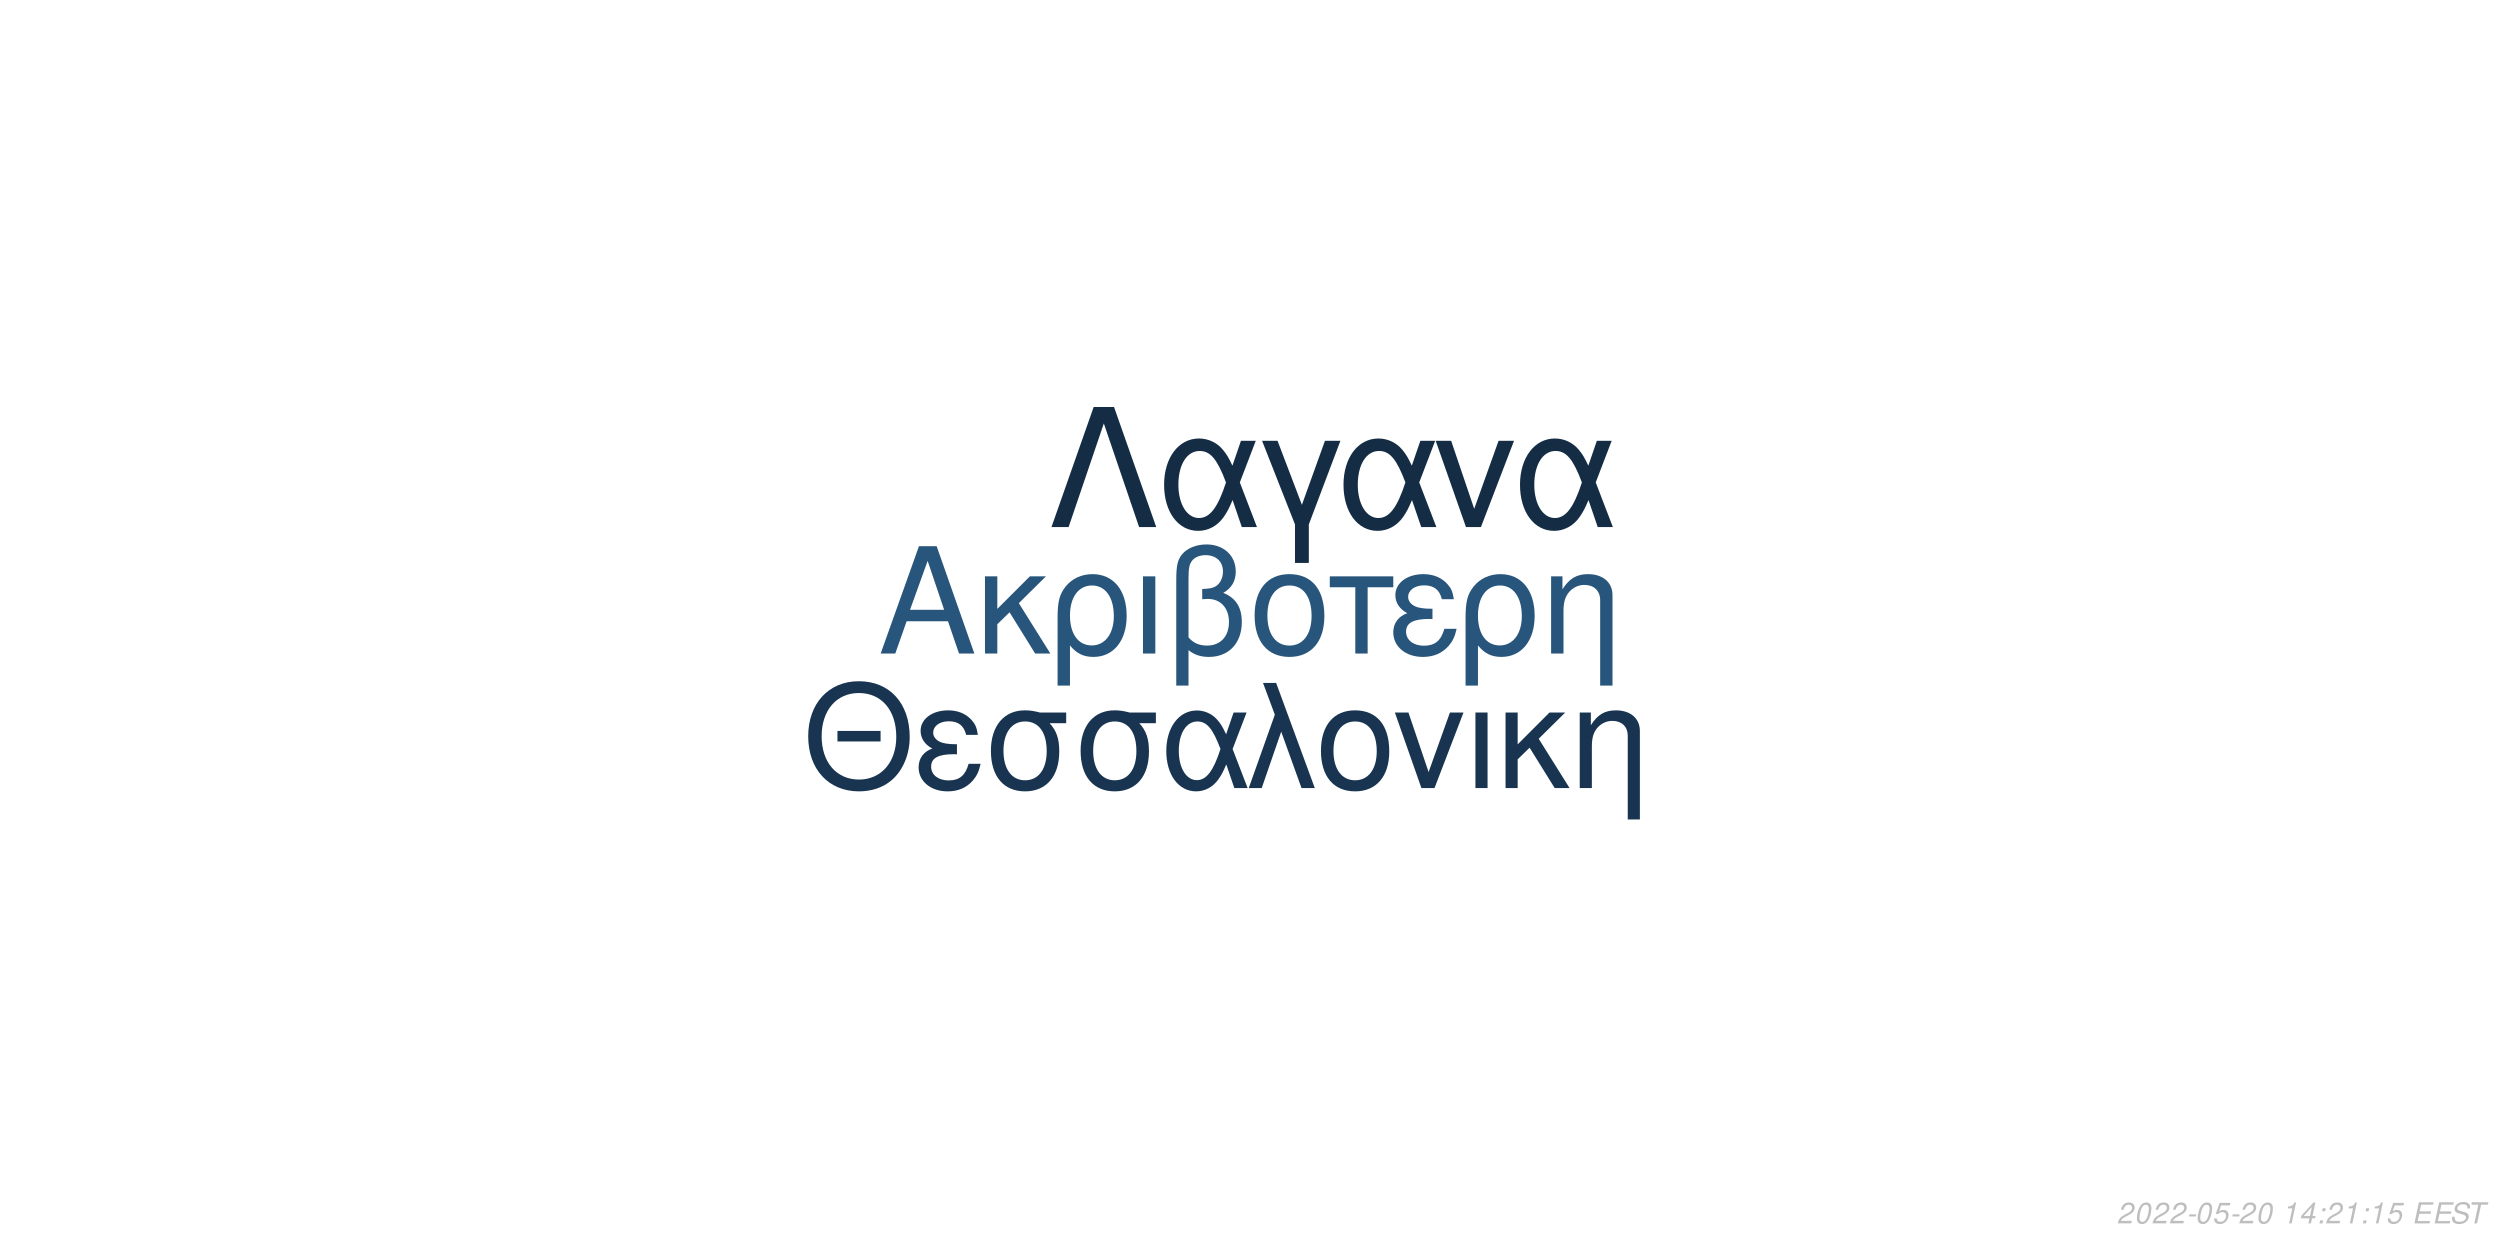
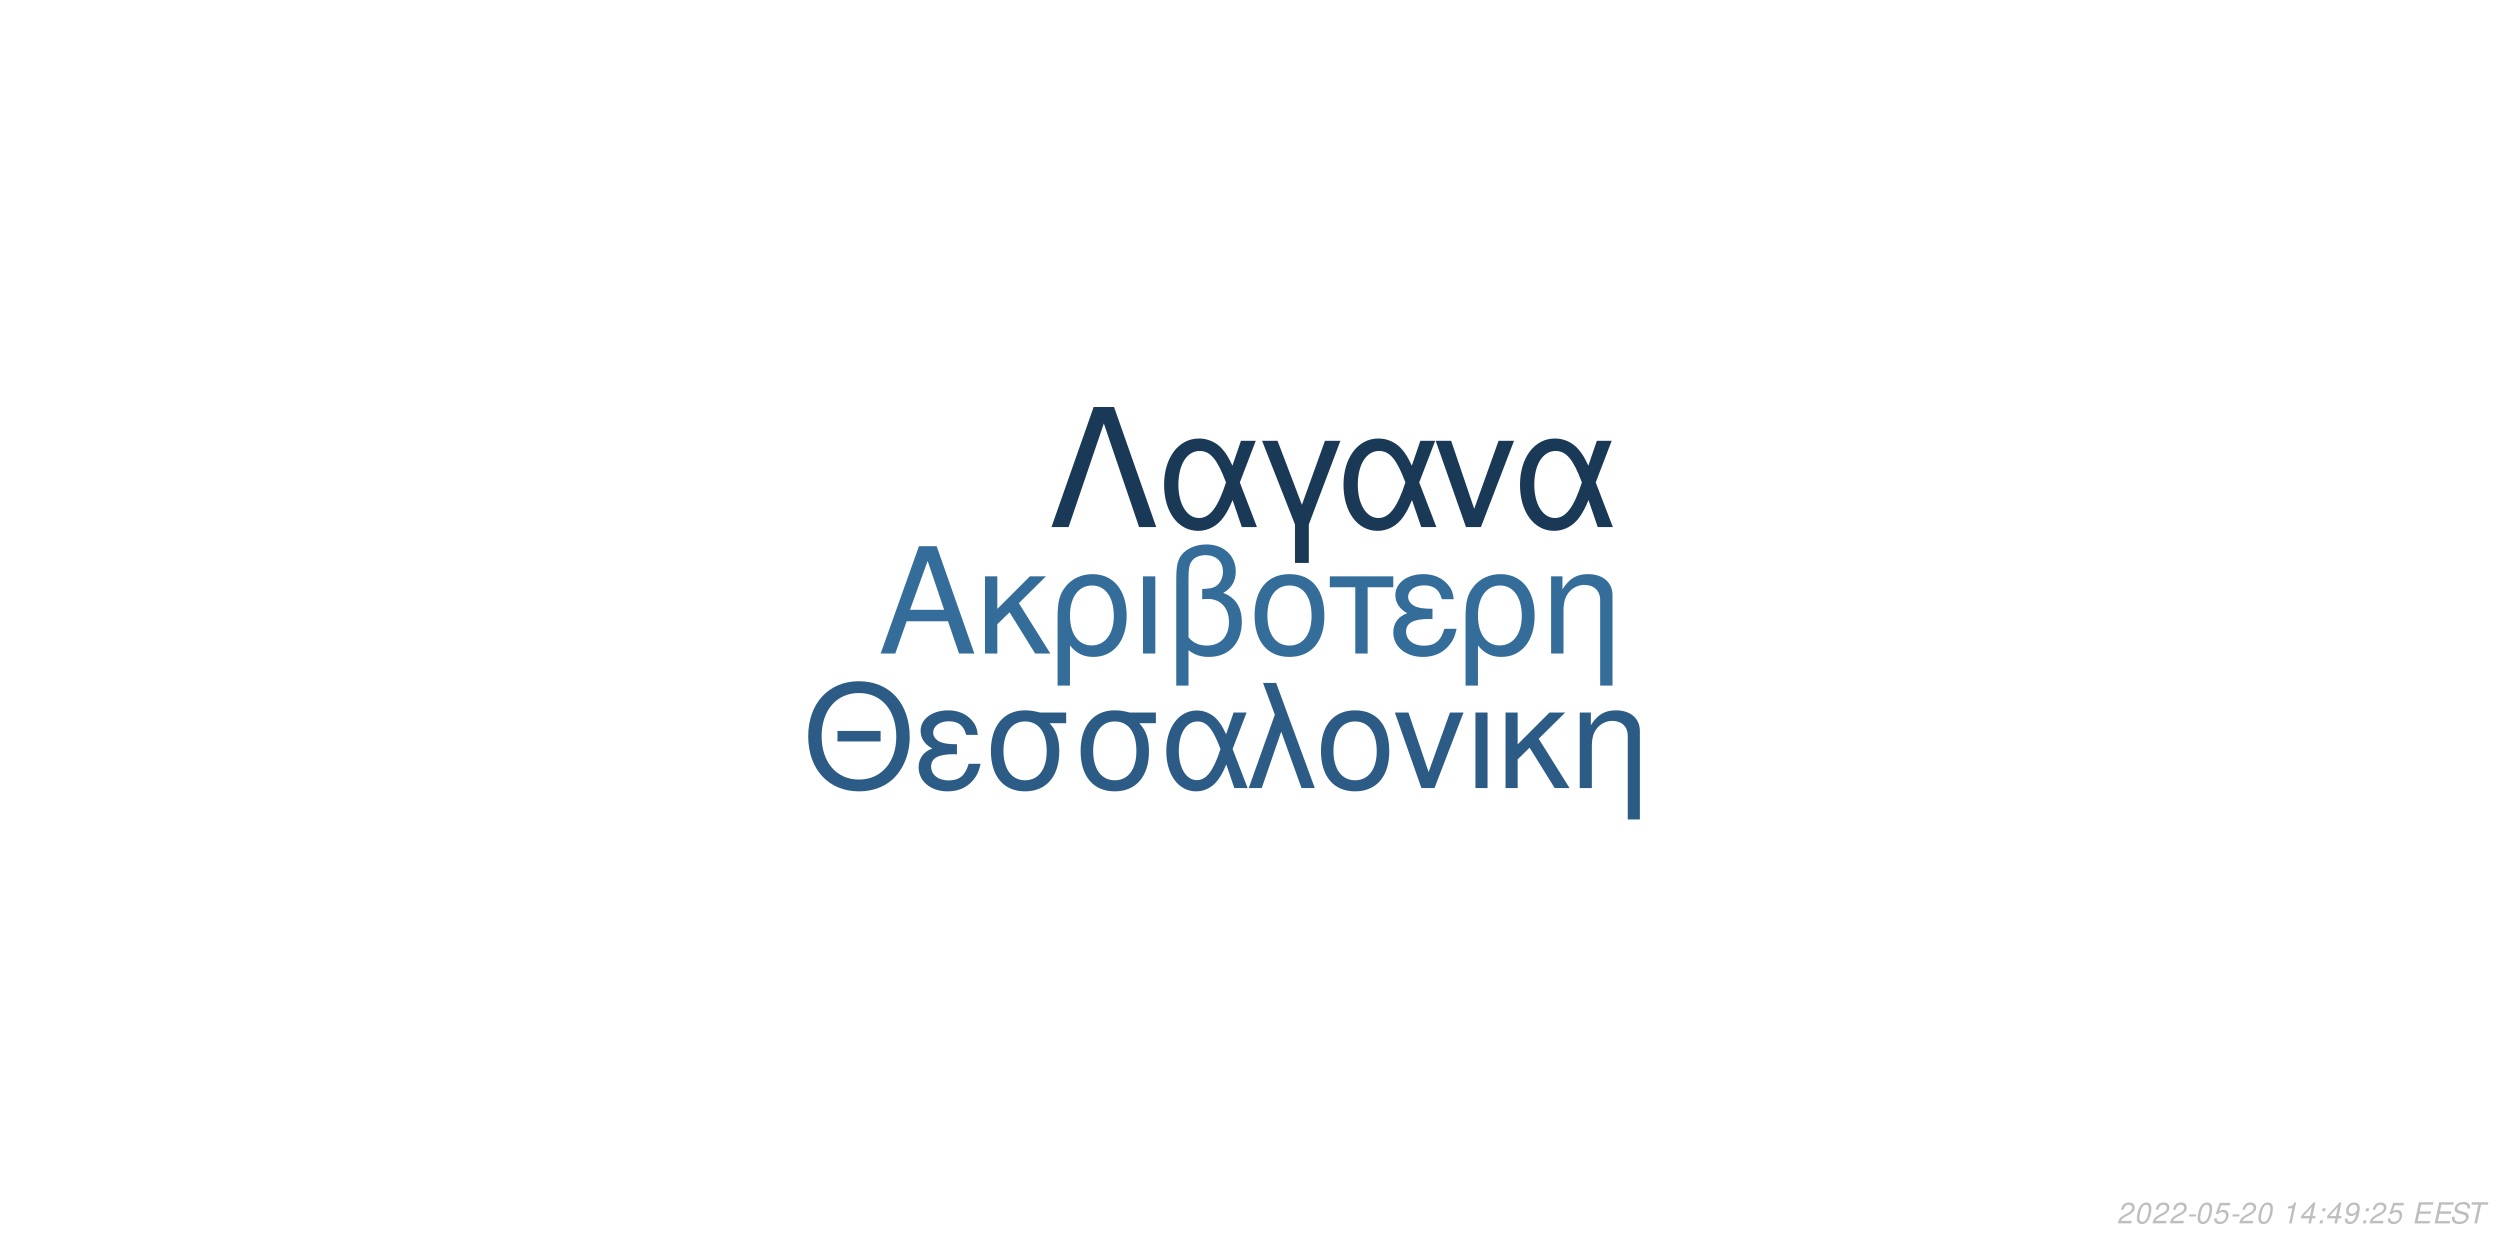
<svg xmlns="http://www.w3.org/2000/svg" xmlns:xlink="http://www.w3.org/1999/xlink" width="864pt" height="432pt" viewBox="0 0 864 432" version="1.1">
  <defs>
    <g>
      <symbol overflow="visible" id="glyph0-0">
        <path style="stroke:none;" d="" />
      </symbol>
      <symbol overflow="visible" id="glyph0-1">
        <path style="stroke:none;" d="M 24.125 -11.141 L 27.938 0 L 33.234 0 L 20.203 -37.094 L 14.094 -37.094 L 0.859 0 L 5.906 0 L 9.828 -11.141 Z M 22.797 -15.109 L 11 -15.109 L 17.094 -32.016 Z M 22.797 -15.109 " />
      </symbol>
      <symbol overflow="visible" id="glyph0-2">
        <path style="stroke:none;" d="M 7.172 -15.422 L 7.172 -26.672 L 2.906 -26.672 L 2.906 0 L 7.172 0 L 7.172 -10.125 L 11.406 -14.25 L 20.25 0 L 25.5 0 L 14.609 -17.406 L 23.969 -26.672 L 18.422 -26.672 Z M 7.172 -15.422 " />
      </symbol>
      <symbol overflow="visible" id="glyph0-3">
        <path style="stroke:none;" d="M 3 11.094 L 7.281 11.094 L 7.281 -2.797 C 9.516 -0.047 11.953 1.172 15.375 1.172 C 22.344 1.172 26.875 -4.422 26.875 -13.031 C 26.875 -21.891 22.297 -27.438 15.062 -27.438 C 11.297 -27.438 7.984 -25.906 5.797 -23.156 C 3.672 -20.516 3 -17.969 3 -12.359 Z M 14.906 -23.516 C 19.547 -23.516 22.438 -19.438 22.438 -12.922 C 22.438 -6.812 19.391 -2.797 14.812 -2.797 C 10.172 -2.797 7.281 -6.766 7.281 -13.125 C 7.281 -19.484 10.234 -23.516 14.906 -23.516 Z M 14.906 -23.516 " />
      </symbol>
      <symbol overflow="visible" id="glyph0-4">
        <path style="stroke:none;" d="M 3.516 0 L 7.781 0 L 7.781 -26.672 L 3.516 -26.672 Z M 3.516 0 " />
      </symbol>
      <symbol overflow="visible" id="glyph0-5">
        <path style="stroke:none;" d="M 4.016 11.094 L 8.25 11.094 L 8.25 -1.172 C 10.172 0.406 12.422 1.172 15.312 1.172 C 22.188 1.172 26.672 -3.609 26.672 -10.891 C 26.672 -15.984 24.578 -19.234 20.25 -20.969 C 23.109 -22.547 24.578 -25.031 24.578 -28.344 C 24.578 -33.844 20.406 -37.703 14.453 -37.703 C 10.938 -37.703 7.734 -36.391 6 -34.25 C 4.484 -32.422 4.016 -30.328 4.016 -25.391 Z M 8.25 -25.656 C 8.25 -29.359 8.5 -30.844 9.469 -32.062 C 10.375 -33.281 12.156 -34 14.094 -34 C 17.812 -34 20.156 -31.812 20.156 -28.297 C 20.156 -25.953 18.984 -23.812 17.297 -23.047 C 16.281 -22.547 15.469 -22.438 12.984 -22.297 L 12.984 -18.781 C 13.734 -18.828 14.344 -18.875 14.969 -18.875 C 19.344 -18.875 22.234 -15.719 22.234 -10.891 C 22.234 -5.906 19.281 -2.75 14.656 -2.75 C 11.953 -2.75 9.922 -3.609 8.25 -5.594 Z M 8.25 -25.656 " />
      </symbol>
      <symbol overflow="visible" id="glyph0-6">
        <path style="stroke:none;" d="M 14.094 -27.438 C 6.562 -27.438 2.094 -22.094 2.094 -13.125 C 2.094 -4.125 6.562 1.172 14.141 1.172 C 21.672 1.172 26.203 -4.172 26.203 -12.922 C 26.203 -22.188 21.828 -27.438 14.094 -27.438 Z M 14.141 -23.516 C 18.938 -23.516 21.781 -19.594 21.781 -12.984 C 21.781 -6.672 18.828 -2.75 14.141 -2.75 C 9.422 -2.75 6.516 -6.672 6.516 -13.125 C 6.516 -19.594 9.422 -23.516 14.141 -23.516 Z M 14.141 -23.516 " />
      </symbol>
      <symbol overflow="visible" id="glyph0-7">
        <path style="stroke:none;" d="M 7.891 0 L 12.156 0 L 12.156 -22.906 L 21.016 -22.906 L 21.016 -26.672 L -0.922 -26.672 L -0.922 -22.906 L 7.891 -22.906 Z M 7.891 0 " />
      </symbol>
      <symbol overflow="visible" id="glyph0-8">
        <path style="stroke:none;" d="M 14.562 -15.469 C 11.344 -15.469 9.562 -15.781 8.297 -16.438 C 6.922 -17.203 6.156 -18.328 6.156 -19.547 C 6.156 -21.891 8.453 -23.562 11.656 -23.562 C 15.062 -23.562 16.953 -22.094 17.812 -18.781 L 21.938 -18.781 C 21.578 -21.266 21.062 -22.5 19.797 -23.922 C 17.812 -26.203 14.906 -27.438 11.453 -27.438 C 5.797 -27.438 1.734 -24.375 1.734 -20.203 C 1.734 -17.609 3.156 -15.375 5.859 -13.938 C 2.797 -12.875 1.016 -10.484 1.016 -7.328 C 1.016 -2.391 5.297 1.172 11.25 1.172 C 14.969 1.172 17.906 -0.109 20.156 -2.641 C 21.578 -4.328 22.297 -5.797 22.906 -8.547 L 18.672 -8.547 C 17.5 -4.422 15.422 -2.703 11.609 -2.703 C 7.938 -2.703 5.438 -4.688 5.438 -7.578 C 5.438 -10.578 7.938 -11.953 13.484 -11.953 C 13.641 -11.953 14.094 -11.953 14.562 -11.906 Z M 14.562 -15.469 " />
      </symbol>
      <symbol overflow="visible" id="glyph0-9">
        <path style="stroke:none;" d="M 3.562 -26.672 L 3.562 0 L 7.844 0 L 7.844 -14.703 C 7.844 -17.906 8.5 -19.891 10.031 -21.531 C 11.406 -22.953 13.188 -23.719 15.062 -23.719 C 18.375 -23.719 20.516 -21.672 20.516 -18.469 L 20.516 11.094 L 24.781 11.094 L 24.781 -20.156 C 24.781 -24.578 21.469 -27.438 16.328 -27.438 C 12.359 -27.438 9.828 -25.906 7.484 -22.188 L 7.484 -26.672 Z M 3.562 -26.672 " />
      </symbol>
      <symbol overflow="visible" id="glyph1-0">
        <path style="stroke:none;" d="" />
      </symbol>
      <symbol overflow="visible" id="glyph1-1">
        <path style="stroke:none;" d="M 26.859 -19.734 L 11.953 -19.734 L 11.953 -16.094 L 26.859 -16.094 Z M 19.328 -36.922 C 8.922 -36.922 1.844 -29.25 1.844 -17.891 C 1.844 -6.484 8.875 1.141 19.391 1.141 C 23.812 1.141 27.703 -0.203 30.641 -2.688 C 34.578 -6.031 36.922 -11.656 36.922 -17.594 C 36.922 -29.297 30 -36.922 19.328 -36.922 Z M 19.328 -32.844 C 27.203 -32.844 32.281 -26.906 32.281 -17.688 C 32.281 -8.922 27.062 -2.938 19.391 -2.938 C 11.609 -2.938 6.484 -8.922 6.484 -17.891 C 6.484 -26.859 11.609 -32.844 19.328 -32.844 Z M 19.328 -32.844 " />
      </symbol>
      <symbol overflow="visible" id="glyph1-2">
        <path style="stroke:none;" d="M 14.25 -15.141 C 11.109 -15.141 9.375 -15.453 8.125 -16.094 C 6.781 -16.844 6.031 -17.938 6.031 -19.141 C 6.031 -21.422 8.266 -23.078 11.406 -23.078 C 14.75 -23.078 16.594 -21.625 17.438 -18.391 L 21.469 -18.391 C 21.125 -20.828 20.625 -22.031 19.391 -23.422 C 17.438 -25.656 14.594 -26.859 11.219 -26.859 C 5.688 -26.859 1.688 -23.875 1.688 -19.781 C 1.688 -17.234 3.094 -15.047 5.734 -13.656 C 2.734 -12.609 1 -10.266 1 -7.172 C 1 -2.344 5.188 1.141 11.016 1.141 C 14.656 1.141 17.547 -0.094 19.734 -2.594 C 21.125 -4.234 21.828 -5.688 22.422 -8.375 L 18.281 -8.375 C 17.141 -4.328 15.094 -2.641 11.359 -2.641 C 7.766 -2.641 5.328 -4.578 5.328 -7.422 C 5.328 -10.359 7.766 -11.703 13.203 -11.703 C 13.359 -11.703 13.797 -11.703 14.25 -11.656 Z M 14.25 -15.141 " />
      </symbol>
      <symbol overflow="visible" id="glyph1-3">
        <path style="stroke:none;" d="M 29 -26.109 L 19.938 -26.109 C 17.594 -26.703 16.438 -26.859 14.703 -26.859 C 7.469 -26.859 2.984 -21.469 2.984 -12.859 C 2.984 -4.031 7.375 1.141 14.797 1.141 C 22.172 1.141 26.609 -4.078 26.609 -12.656 C 26.609 -17.047 25.656 -19.828 23.266 -22.422 L 29 -22.422 Z M 14.797 -23.016 C 19.531 -23.016 22.266 -19.234 22.266 -12.75 C 22.266 -6.531 19.438 -2.688 14.797 -2.688 C 10.172 -2.688 7.328 -6.531 7.328 -12.859 C 7.328 -19.188 10.172 -23.016 14.797 -23.016 Z M 14.797 -23.016 " />
      </symbol>
      <symbol overflow="visible" id="glyph1-4">
        <path style="stroke:none;" d="M 29.344 -26.109 L 24.859 -26.109 L 22.266 -18.578 C 21.125 -21.031 20.484 -22.125 19.328 -23.469 C 17.547 -25.609 14.906 -26.812 12.156 -26.812 C 5.984 -26.812 1.594 -20.984 1.594 -12.812 C 1.594 -4.578 5.828 1.141 11.906 1.141 C 14.953 1.141 17.734 -0.344 19.625 -3.047 C 20.672 -4.531 21.281 -5.688 22.328 -8.172 L 25.109 0 L 29.703 0 L 24.516 -13.5 Z M 20.328 -13.5 C 17.891 -5.922 15.453 -2.734 12.156 -2.734 C 8.516 -2.734 5.922 -6.922 5.922 -12.812 C 5.922 -18.938 8.516 -23.016 12.359 -23.016 C 15.594 -23.016 17.688 -20.531 20.328 -13.5 Z M 20.328 -13.5 " />
      </symbol>
      <symbol overflow="visible" id="glyph1-5">
        <path style="stroke:none;" d="M 1.094 0 L 5.578 0 L 12.312 -19.484 L 19.328 0 L 23.922 0 L 10.562 -36.328 L 6.031 -36.328 L 10.109 -25.359 Z M 1.094 0 " />
      </symbol>
      <symbol overflow="visible" id="glyph1-6">
        <path style="stroke:none;" d="M 13.797 -26.859 C 6.422 -26.859 2.047 -21.625 2.047 -12.859 C 2.047 -4.031 6.422 1.141 13.859 1.141 C 21.234 1.141 25.656 -4.078 25.656 -12.656 C 25.656 -21.719 21.375 -26.859 13.797 -26.859 Z M 13.859 -23.016 C 18.531 -23.016 21.328 -19.188 21.328 -12.703 C 21.328 -6.531 18.438 -2.688 13.859 -2.688 C 9.219 -2.688 6.375 -6.531 6.375 -12.859 C 6.375 -19.188 9.219 -23.016 13.859 -23.016 Z M 13.859 -23.016 " />
      </symbol>
      <symbol overflow="visible" id="glyph1-7">
        <path style="stroke:none;" d="M 14.297 0 L 24.312 -26.109 L 19.625 -26.109 L 12.25 -5.531 L 5.281 -26.109 L 0.594 -26.109 L 9.766 0 Z M 14.297 0 " />
      </symbol>
      <symbol overflow="visible" id="glyph1-8">
        <path style="stroke:none;" d="M 3.438 0 L 7.625 0 L 7.625 -26.109 L 3.438 -26.109 Z M 3.438 0 " />
      </symbol>
      <symbol overflow="visible" id="glyph1-9">
        <path style="stroke:none;" d="M 7.031 -15.094 L 7.031 -26.109 L 2.844 -26.109 L 2.844 0 L 7.031 0 L 7.031 -9.922 L 11.156 -13.953 L 19.828 0 L 24.969 0 L 14.297 -17.047 L 23.469 -26.109 L 18.031 -26.109 Z M 7.031 -15.094 " />
      </symbol>
      <symbol overflow="visible" id="glyph1-10">
        <path style="stroke:none;" d="M 3.484 -26.109 L 3.484 0 L 7.672 0 L 7.672 -14.406 C 7.672 -17.547 8.328 -19.484 9.812 -21.078 C 11.156 -22.469 12.906 -23.219 14.75 -23.219 C 17.984 -23.219 20.078 -21.234 20.078 -18.094 L 20.078 10.859 L 24.266 10.859 L 24.266 -19.734 C 24.266 -24.062 21.031 -26.859 16 -26.859 C 12.109 -26.859 9.609 -25.359 7.328 -21.719 L 7.328 -26.109 Z M 3.484 -26.109 " />
      </symbol>
      <symbol overflow="visible" id="glyph2-0">
        <path style="stroke:none;" d="" />
      </symbol>
      <symbol overflow="visible" id="glyph2-1">
        <path style="stroke:none;" d="M 22.531 -41.484 L 15.484 -41.484 L 0.906 0 L 6.828 0 L 19 -35.797 L 31.188 0 L 37.109 0 Z M 22.531 -41.484 " />
      </symbol>
      <symbol overflow="visible" id="glyph2-2">
        <path style="stroke:none;" d="M 33.516 -29.812 L 28.391 -29.812 L 25.438 -21.219 C 24.125 -24.016 23.391 -25.266 22.078 -26.797 C 20.031 -29.25 17.016 -30.609 13.891 -30.609 C 6.828 -30.609 1.828 -23.953 1.828 -14.625 C 1.828 -5.234 6.656 1.312 13.594 1.312 C 17.078 1.312 20.266 -0.391 22.422 -3.469 C 23.609 -5.172 24.297 -6.484 25.5 -9.328 L 28.688 0 L 33.922 0 L 28 -15.422 Z M 23.219 -15.422 C 20.422 -6.766 17.641 -3.125 13.891 -3.125 C 9.734 -3.125 6.766 -7.906 6.766 -14.625 C 6.766 -21.625 9.734 -26.297 14.109 -26.297 C 17.812 -26.297 20.203 -23.453 23.219 -15.422 Z M 23.219 -15.422 " />
      </symbol>
      <symbol overflow="visible" id="glyph2-3">
        <path style="stroke:none;" d="M 12.062 12.406 L 16.844 12.406 L 16.844 -0.906 L 27.766 -29.812 L 22.422 -29.812 L 14.453 -7.688 L 6.031 -29.812 L 0.688 -29.812 L 12.062 -0.906 Z M 12.062 12.406 " />
      </symbol>
      <symbol overflow="visible" id="glyph2-4">
        <path style="stroke:none;" d="M 16.328 0 L 27.766 -29.812 L 22.422 -29.812 L 14 -6.312 L 6.031 -29.812 L 0.688 -29.812 L 11.156 0 Z M 16.328 0 " />
      </symbol>
      <symbol overflow="visible" id="glyph3-0">
        <path style="stroke:none;" d="" />
      </symbol>
      <symbol overflow="visible" id="glyph3-1">
        <path style="stroke:none;" d="M 5.234 -0.875 L 1.469 -0.875 C 1.641 -1.375 2.203 -1.891 3.109 -2.344 L 4.234 -2.938 C 5.562 -3.625 6.219 -4.469 6.219 -5.484 C 6.219 -5.938 6.062 -6.359 5.797 -6.656 C 5.469 -7.047 4.984 -7.234 4.312 -7.234 C 2.766 -7.234 1.891 -6.453 1.484 -4.734 L 2.375 -4.734 C 2.484 -5.188 2.609 -5.484 2.797 -5.75 C 3.094 -6.203 3.609 -6.453 4.188 -6.453 C 4.891 -6.453 5.344 -6.031 5.344 -5.375 C 5.344 -4.703 4.859 -4.094 4.016 -3.656 L 2.984 -3.125 C 1.234 -2.188 0.797 -1.656 0.344 -0.016 L 5.047 -0.016 Z M 5.234 -0.875 " />
      </symbol>
      <symbol overflow="visible" id="glyph3-2">
        <path style="stroke:none;" d="M 4.203 -7.234 C 3.375 -7.234 2.688 -6.812 2.125 -5.984 C 1.484 -5.047 0.984 -3.188 0.984 -1.734 C 0.984 -1.109 1.172 -0.562 1.484 -0.266 C 1.797 0.047 2.281 0.234 2.766 0.234 C 3.625 0.234 4.281 -0.156 4.859 -1.016 C 5.516 -1.953 6 -3.797 6 -5.266 C 6 -6.5 5.328 -7.234 4.203 -7.234 Z M 4.094 -6.453 C 4.734 -6.453 5.125 -5.984 5.125 -5.156 C 5.125 -4.203 4.781 -2.625 4.406 -1.812 C 3.984 -0.938 3.516 -0.547 2.875 -0.547 C 2.25 -0.547 1.875 -1.031 1.875 -1.828 C 1.875 -2.797 2.203 -4.344 2.594 -5.203 C 2.984 -6.047 3.453 -6.453 4.094 -6.453 Z M 4.094 -6.453 " />
      </symbol>
      <symbol overflow="visible" id="glyph3-3">
        <path style="stroke:none;" d="M 3.516 -3.125 L 1.125 -3.125 L 0.969 -2.406 L 3.359 -2.406 Z M 3.516 -3.125 " />
      </symbol>
      <symbol overflow="visible" id="glyph3-4">
        <path style="stroke:none;" d="M 6.297 -7.094 L 2.594 -7.094 L 1.234 -3.234 L 2.047 -3.234 C 2.656 -3.766 2.938 -3.906 3.531 -3.906 C 4.328 -3.906 4.797 -3.453 4.797 -2.688 C 4.797 -1.438 3.969 -0.547 2.828 -0.547 C 2.031 -0.547 1.609 -0.938 1.578 -1.734 L 0.703 -1.734 L 0.703 -1.516 C 0.703 -0.938 0.844 -0.547 1.188 -0.266 C 1.562 0.062 2.078 0.234 2.703 0.234 C 3.656 0.234 4.391 -0.156 4.984 -0.922 C 5.422 -1.5 5.672 -2.234 5.672 -2.953 C 5.672 -4 4.938 -4.672 3.812 -4.672 C 3.328 -4.672 2.906 -4.547 2.406 -4.234 L 3.109 -6.219 L 6.109 -6.219 Z M 6.297 -7.094 " />
      </symbol>
      <symbol overflow="visible" id="glyph3-5">
        <path style="stroke:none;" d="" />
      </symbol>
      <symbol overflow="visible" id="glyph3-6">
        <path style="stroke:none;" d="M 3.703 -5.188 L 2.594 0 L 3.469 0 L 5.016 -7.234 L 4.438 -7.234 C 3.906 -6.156 3.688 -6.016 2.234 -5.812 L 2.109 -5.188 Z M 3.703 -5.188 " />
      </symbol>
      <symbol overflow="visible" id="glyph3-7">
        <path style="stroke:none;" d="M 3.625 -1.75 L 3.266 0 L 4.141 0 L 4.516 -1.75 L 5.562 -1.75 L 5.734 -2.531 L 4.688 -2.531 L 5.688 -7.234 L 5.016 -7.234 L 0.844 -2.672 L 0.641 -1.75 Z M 3.797 -2.531 L 1.594 -2.531 L 4.469 -5.703 Z M 3.797 -2.531 " />
      </symbol>
      <symbol overflow="visible" id="glyph3-8">
        <path style="stroke:none;" d="M 2.359 -1.031 L 1.312 -1.031 L 1.094 0 L 2.141 0 Z M 3.266 -5.234 L 2.219 -5.234 L 2 -4.203 L 3.047 -4.203 Z M 3.266 -5.234 " />
      </symbol>
      <symbol overflow="visible" id="glyph3-9">
+         <path style="stroke:none;" d="M 0.844 -1.656 C 0.844 -1.547 0.844 -1.438 0.844 -1.375 C 0.844 -0.406 1.531 0.234 2.578 0.234 C 3.203 0.234 3.766 0.016 4.297 -0.438 C 4.938 -1 5.312 -1.656 5.594 -2.719 C 5.844 -3.672 6.016 -4.766 6.016 -5.375 C 6.016 -5.844 5.844 -6.328 5.547 -6.656 C 5.203 -7.031 4.703 -7.234 4.062 -7.234 C 2.516 -7.234 1.297 -5.938 1.297 -4.266 C 1.297 -3.203 1.984 -2.547 3.047 -2.547 C 3.484 -2.547 3.953 -2.672 4.281 -2.891 C 4.406 -2.984 4.547 -3.078 4.828 -3.344 C 4.438 -1.484 3.703 -0.547 2.703 -0.547 C 2.109 -0.547 1.719 -0.938 1.719 -1.547 L 1.719 -1.656 Z M 3.953 -6.453 C 4.625 -6.453 5.141 -5.953 5.141 -5.281 C 5.141 -4.188 4.312 -3.312 3.297 -3.312 C 2.594 -3.312 2.172 -3.734 2.172 -4.453 C 2.172 -5.562 2.984 -6.453 3.953 -6.453 Z M 3.953 -6.453 " />
+       </symbol>
+       <symbol overflow="visible" id="glyph3-10">
        <path style="stroke:none;" d="M 2.547 -3.312 L 6.5 -3.312 L 6.688 -4.141 L 2.719 -4.141 L 3.219 -6.469 L 7.344 -6.469 L 7.516 -7.297 L 2.453 -7.297 L 0.906 0 L 6.125 0 L 6.297 -0.812 L 2.016 -0.812 Z M 2.547 -3.312 " />
      </symbol>
-       <symbol overflow="visible" id="glyph3-10">
+       <symbol overflow="visible" id="glyph3-11">
        <path style="stroke:none;" d="M 7.062 -5.156 C 7.125 -5.438 7.141 -5.562 7.141 -5.703 C 7.141 -6.156 6.938 -6.594 6.594 -6.891 C 6.188 -7.25 5.656 -7.406 4.875 -7.406 C 3.844 -7.406 3.047 -7.125 2.5 -6.562 C 2.094 -6.141 1.781 -5.438 1.781 -4.922 C 1.781 -4.297 2.219 -3.766 2.891 -3.562 L 4.594 -3.094 C 5.406 -2.859 5.734 -2.578 5.734 -2.094 C 5.734 -1.781 5.547 -1.406 5.266 -1.141 C 4.844 -0.766 4.266 -0.578 3.453 -0.578 C 2.328 -0.578 1.812 -0.984 1.812 -1.906 C 1.812 -2.047 1.812 -2.125 1.844 -2.312 L 0.984 -2.312 C 0.906 -2.062 0.891 -1.906 0.891 -1.688 C 0.891 -0.484 1.797 0.234 3.297 0.234 C 4.359 0.234 5.234 -0.062 5.812 -0.609 C 6.344 -1.078 6.688 -1.797 6.688 -2.375 C 6.688 -2.641 6.609 -2.906 6.453 -3.156 C 6.234 -3.5 5.938 -3.703 5.469 -3.828 L 3.75 -4.312 C 2.984 -4.547 2.734 -4.734 2.734 -5.188 C 2.734 -5.547 2.875 -5.844 3.188 -6.109 C 3.547 -6.438 4.031 -6.594 4.703 -6.594 C 5.266 -6.594 5.688 -6.484 5.906 -6.297 C 6.094 -6.125 6.219 -5.797 6.219 -5.516 C 6.219 -5.422 6.203 -5.344 6.188 -5.156 Z M 7.062 -5.156 " />
      </symbol>
-       <symbol overflow="visible" id="glyph3-11">
+       <symbol overflow="visible" id="glyph3-12">
        <path style="stroke:none;" d="M 4.938 -6.469 L 7.312 -6.469 L 7.484 -7.297 L 1.75 -7.297 L 1.578 -6.469 L 3.984 -6.469 L 2.609 0 L 3.547 0 Z M 4.938 -6.469 " />
      </symbol>
    </g>
  </defs>
  <g id="surface1">
    <rect x="0" y="0" width="864" height="432" style="fill:rgb(100%,100%,100%);fill-opacity:1;stroke:none;" />
-     <g style="fill:rgb(15.686%,33.333%,48.235%);fill-opacity:1;">
+     <g style="fill:rgb(20.392%,42.353%,60.392%);fill-opacity:1;">
      <use xlink:href="#glyph0-1" x="303.5" y="225.861" />
      <use xlink:href="#glyph0-2" x="337.5" y="225.861" />
      <use xlink:href="#glyph0-3" x="362.5" y="225.861" />
      <use xlink:href="#glyph0-4" x="391.5" y="225.861" />
      <use xlink:href="#glyph0-5" x="402.5" y="225.861" />
      <use xlink:href="#glyph0-6" x="431.5" y="225.861" />
      <use xlink:href="#glyph0-7" x="460.5" y="225.861" />
      <use xlink:href="#glyph0-8" x="480.5" y="225.861" />
      <use xlink:href="#glyph0-3" x="503.5" y="225.861" />
      <use xlink:href="#glyph0-9" x="532.5" y="225.861" />
    </g>
-     <g style="fill:rgb(9.412%,20.392%,31.373%);fill-opacity:1;">
+     <g style="fill:rgb(17.255%,36.078%,52.157%);fill-opacity:1;">
      <use xlink:href="#glyph1-1" x="277.473" y="272.354" />
      <use xlink:href="#glyph1-2" x="316.473" y="272.354" />
      <use xlink:href="#glyph1-3" x="339.473" y="272.354" />
      <use xlink:href="#glyph1-3" x="370.473" y="272.354" />
      <use xlink:href="#glyph1-4" x="401.473" y="272.354" />
      <use xlink:href="#glyph1-5" x="430.473" y="272.354" />
      <use xlink:href="#glyph1-6" x="454.473" y="272.354" />
      <use xlink:href="#glyph1-7" x="481.473" y="272.354" />
      <use xlink:href="#glyph1-8" x="506.473" y="272.354" />
      <use xlink:href="#glyph1-9" x="517.473" y="272.354" />
      <use xlink:href="#glyph1-10" x="542.473" y="272.354" />
    </g>
-     <g style="fill:rgb(7.843%,17.647%,27.059%);fill-opacity:1;">
+     <g style="fill:rgb(10.196%,22.353%,33.725%);fill-opacity:1;">
      <use xlink:href="#glyph2-1" x="362.484" y="182.152" />
      <use xlink:href="#glyph2-2" x="400.484" y="182.152" />
      <use xlink:href="#glyph2-3" x="435.484" y="182.152" />
      <use xlink:href="#glyph2-2" x="462.484" y="182.152" />
      <use xlink:href="#glyph2-4" x="495.484" y="182.152" />
      <use xlink:href="#glyph2-2" x="523.484" y="182.152" />
    </g>
    <g style="fill:rgb(74.51%,74.51%,74.51%);fill-opacity:1;">
      <use xlink:href="#glyph3-1" x="731.52" y="422.81" />
      <use xlink:href="#glyph3-2" x="737.52" y="422.81" />
      <use xlink:href="#glyph3-1" x="743.52" y="422.81" />
      <use xlink:href="#glyph3-1" x="749.52" y="422.81" />
      <use xlink:href="#glyph3-3" x="755.52" y="422.81" />
      <use xlink:href="#glyph3-2" x="758.52" y="422.81" />
      <use xlink:href="#glyph3-4" x="764.52" y="422.81" />
      <use xlink:href="#glyph3-3" x="770.52" y="422.81" />
      <use xlink:href="#glyph3-1" x="773.52" y="422.81" />
      <use xlink:href="#glyph3-2" x="779.52" y="422.81" />
      <use xlink:href="#glyph3-5" x="785.52" y="422.81" />
      <use xlink:href="#glyph3-6" x="788.52" y="422.81" />
      <use xlink:href="#glyph3-7" x="794.52" y="422.81" />
      <use xlink:href="#glyph3-8" x="800.52" y="422.81" />
-       <use xlink:href="#glyph3-1" x="803.52" y="422.81" />
-       <use xlink:href="#glyph3-6" x="809.52" y="422.81" />
+       <use xlink:href="#glyph3-7" x="803.52" y="422.81" />
+       <use xlink:href="#glyph3-9" x="809.52" y="422.81" />
      <use xlink:href="#glyph3-8" x="815.52" y="422.81" />
-       <use xlink:href="#glyph3-6" x="818.52" y="422.81" />
+       <use xlink:href="#glyph3-1" x="818.52" y="422.81" />
      <use xlink:href="#glyph3-4" x="824.52" y="422.81" />
      <use xlink:href="#glyph3-5" x="830.52" y="422.81" />
-       <use xlink:href="#glyph3-9" x="833.52" y="422.81" />
-       <use xlink:href="#glyph3-9" x="840.52" y="422.81" />
-       <use xlink:href="#glyph3-10" x="846.52" y="422.81" />
-       <use xlink:href="#glyph3-11" x="852.52" y="422.81" />
+       <use xlink:href="#glyph3-10" x="833.52" y="422.81" />
+       <use xlink:href="#glyph3-10" x="840.52" y="422.81" />
+       <use xlink:href="#glyph3-11" x="846.52" y="422.81" />
+       <use xlink:href="#glyph3-12" x="852.52" y="422.81" />
    </g>
  </g>
</svg>
